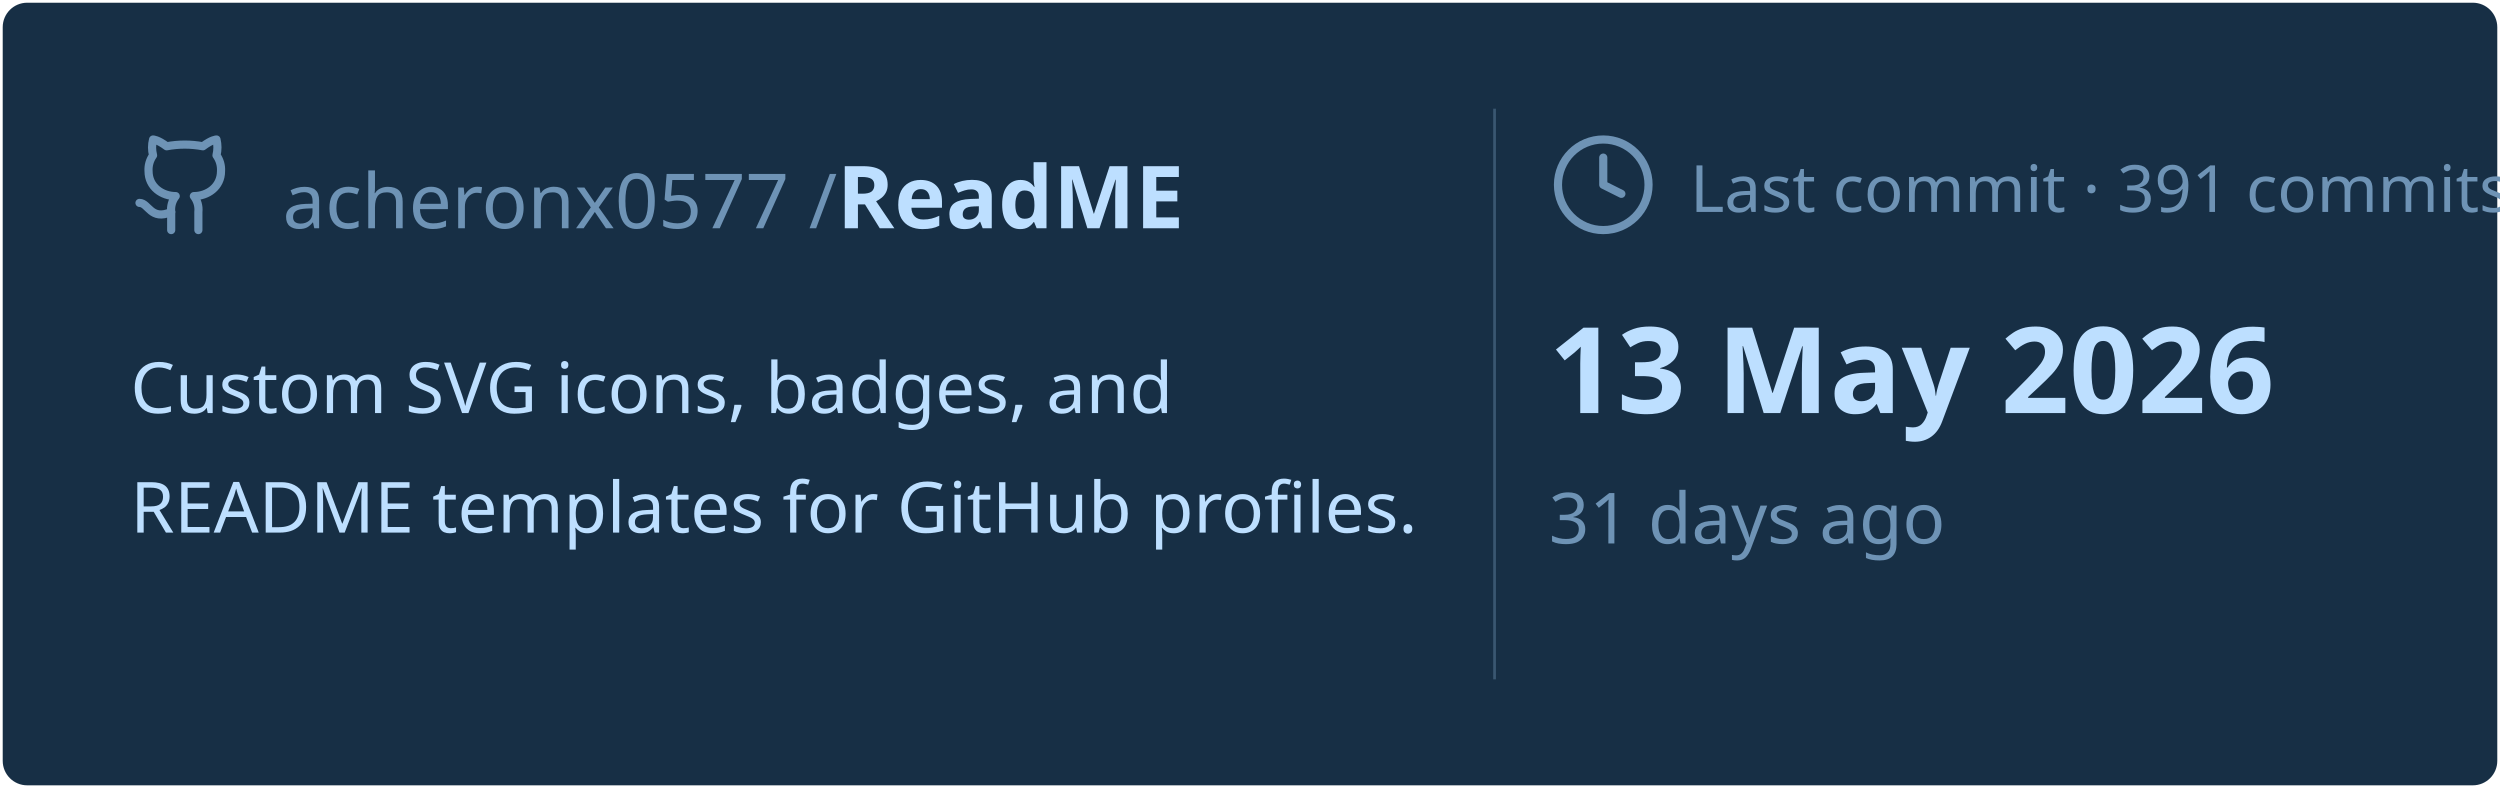
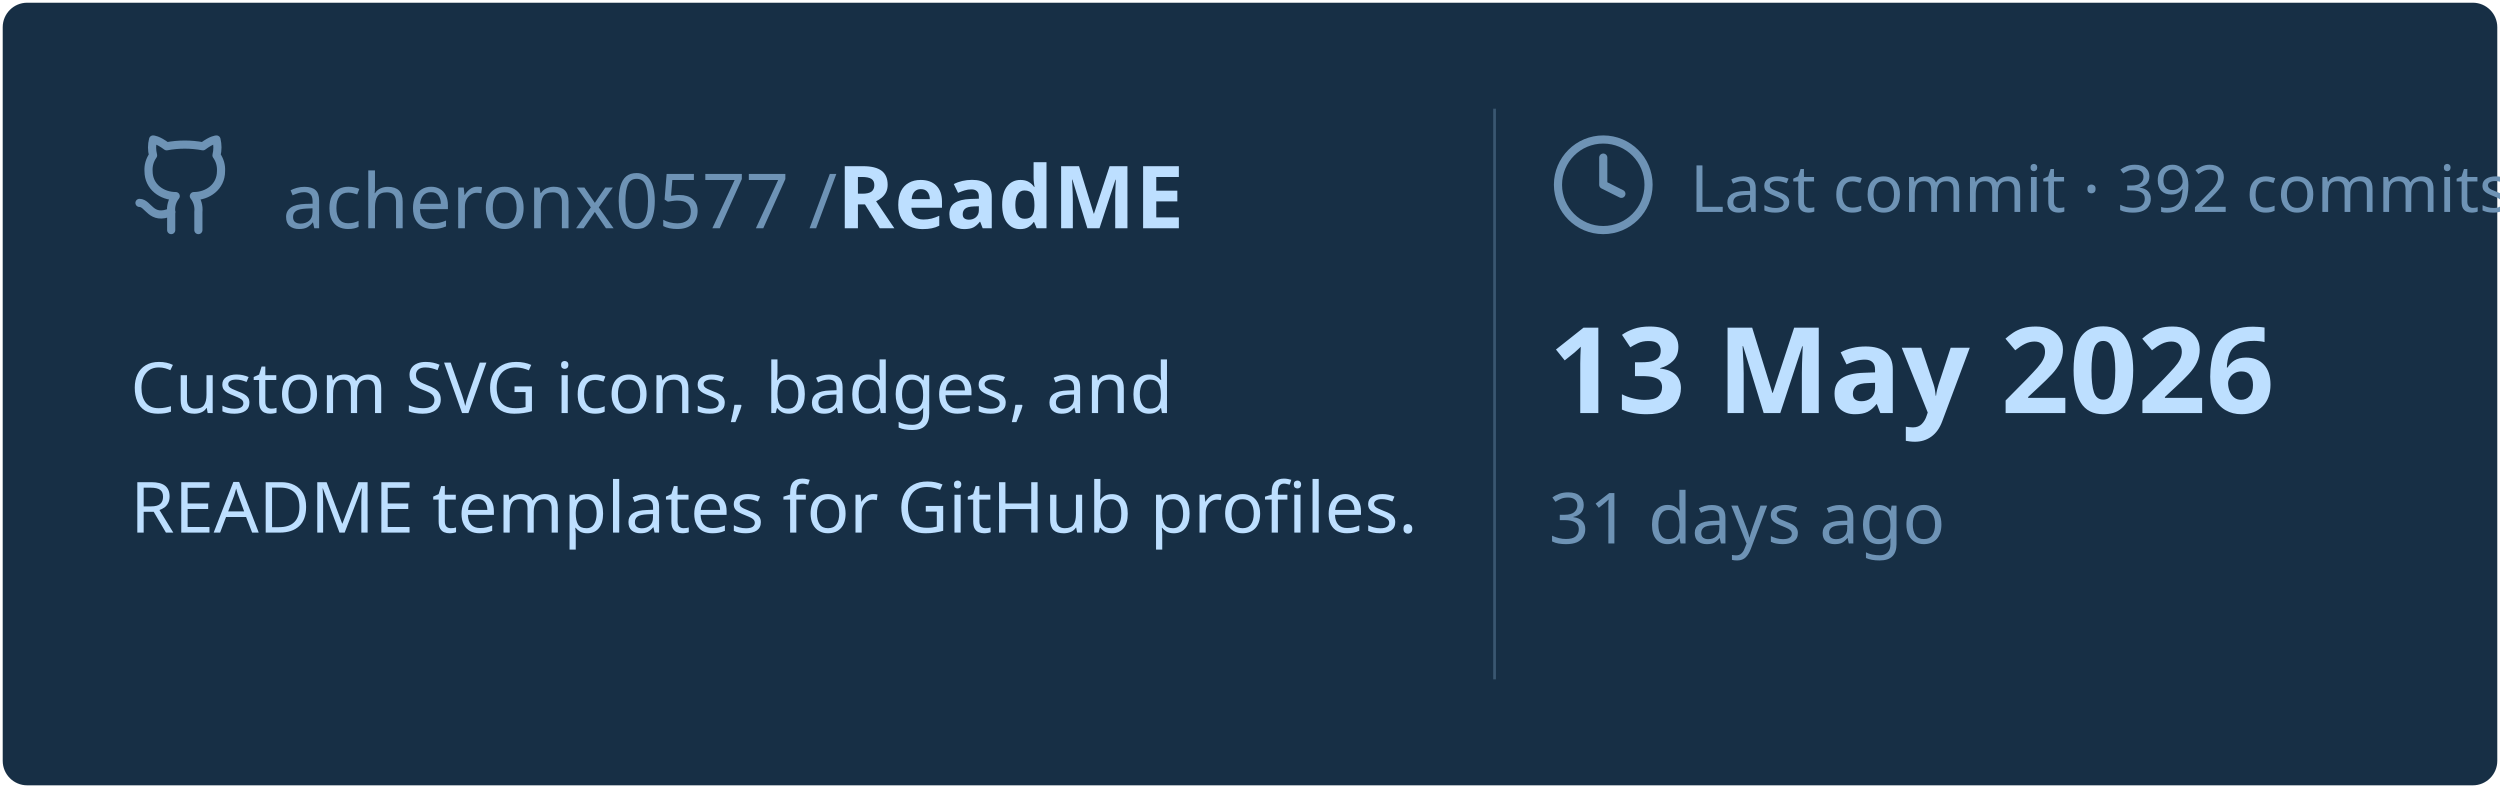
<svg xmlns="http://www.w3.org/2000/svg" viewBox="0 0 460 145" width="460px" height="145px">
  <rect stroke="#000000" stroke-opacity="0" fill="#172F45" rx="4.5" x="0.5" y="0.5" width="459" height="144" />
  <g transform="translate(24, 42)">
    <svg x="0" y="-18" width="20" height="20" viewBox="0 0 24 24" fill="none" stroke="#6E93B5" stroke-width="1.8" stroke-linecap="round" stroke-linejoin="round">
      <path d="M15 22v-4a4.8 4.8 0 0 0-1-3.5c3 0 6-2 6-5.5.08-1.25-.27-2.48-1-3.5.28-1.15.28-2.35 0-3.5 0 0-1 0-3 1.5-2.64-.5-5.36-.5-8 0C6 2 5 2 5 2c-.3 1.15-.3 2.35 0 3.5A5.403 5.403 0 0 0 4 9c0 3.5 3 5.5 6 5.5-.39.49-.68 1.05-.85 1.65-.17.6-.22 1.23-.15 1.85v4" />
      <path d="M9 18c-4.51 2-5-2-7-2" />
    </svg>
    <text x="28" y="0" font-family="&quot;Segoe UI&quot;, Ubuntu, sans-serif" font-size="14" font-weight="400" fill="#6E93B5">acheronx0577 /</text>
    <text x="130" y="0" font-family="&quot;Segoe UI&quot;, Ubuntu, sans-serif" font-size="16" font-weight="700" fill="#BDDFFF">ReadME</text>
  </g>
  <text x="24" y="76" font-family="&quot;Segoe UI&quot;, Ubuntu, sans-serif" font-size="13" font-weight="400" fill="#BDDFFF">Custom SVG icons, badges, and</text>
  <text x="24" y="98" font-family="&quot;Segoe UI&quot;, Ubuntu, sans-serif" font-size="13" font-weight="400" fill="#BDDFFF">README templates for GitHub profiles.</text>
  <line x1="275" y1="20" x2="275" y2="125" stroke="#6E93B5" stroke-width="0.5" stroke-opacity="0.4" />
  <svg x="285" y="24" width="20" height="20" viewBox="0 0 24 24" fill="none" stroke="#6E93B5" stroke-width="1.8" stroke-linecap="round" stroke-linejoin="round">
    <circle cx="12" cy="12" r="10" />
    <polyline points="12 6 12 12 16 14" />
  </svg>
-   <text x="311" y="39" font-family="&quot;Segoe UI&quot;, Ubuntu, sans-serif" font-size="12" font-weight="400" fill="#6E93B5">Last commit · 391 commits</text>
+   <text x="311" y="39" font-family="&quot;Segoe UI&quot;, Ubuntu, sans-serif" font-size="12" font-weight="400" fill="#6E93B5">Last commit · 392 commits</text>
  <text x="285" y="76" font-family="&quot;Segoe UI&quot;, Ubuntu, sans-serif" font-size="22" font-weight="700" fill="#BDDFFF">13 May 2026</text>
  <text x="285" y="100" font-family="&quot;Segoe UI&quot;, Ubuntu, sans-serif" font-size="13" font-weight="400" fill="#6E93B5">31 days ago</text>
</svg>
